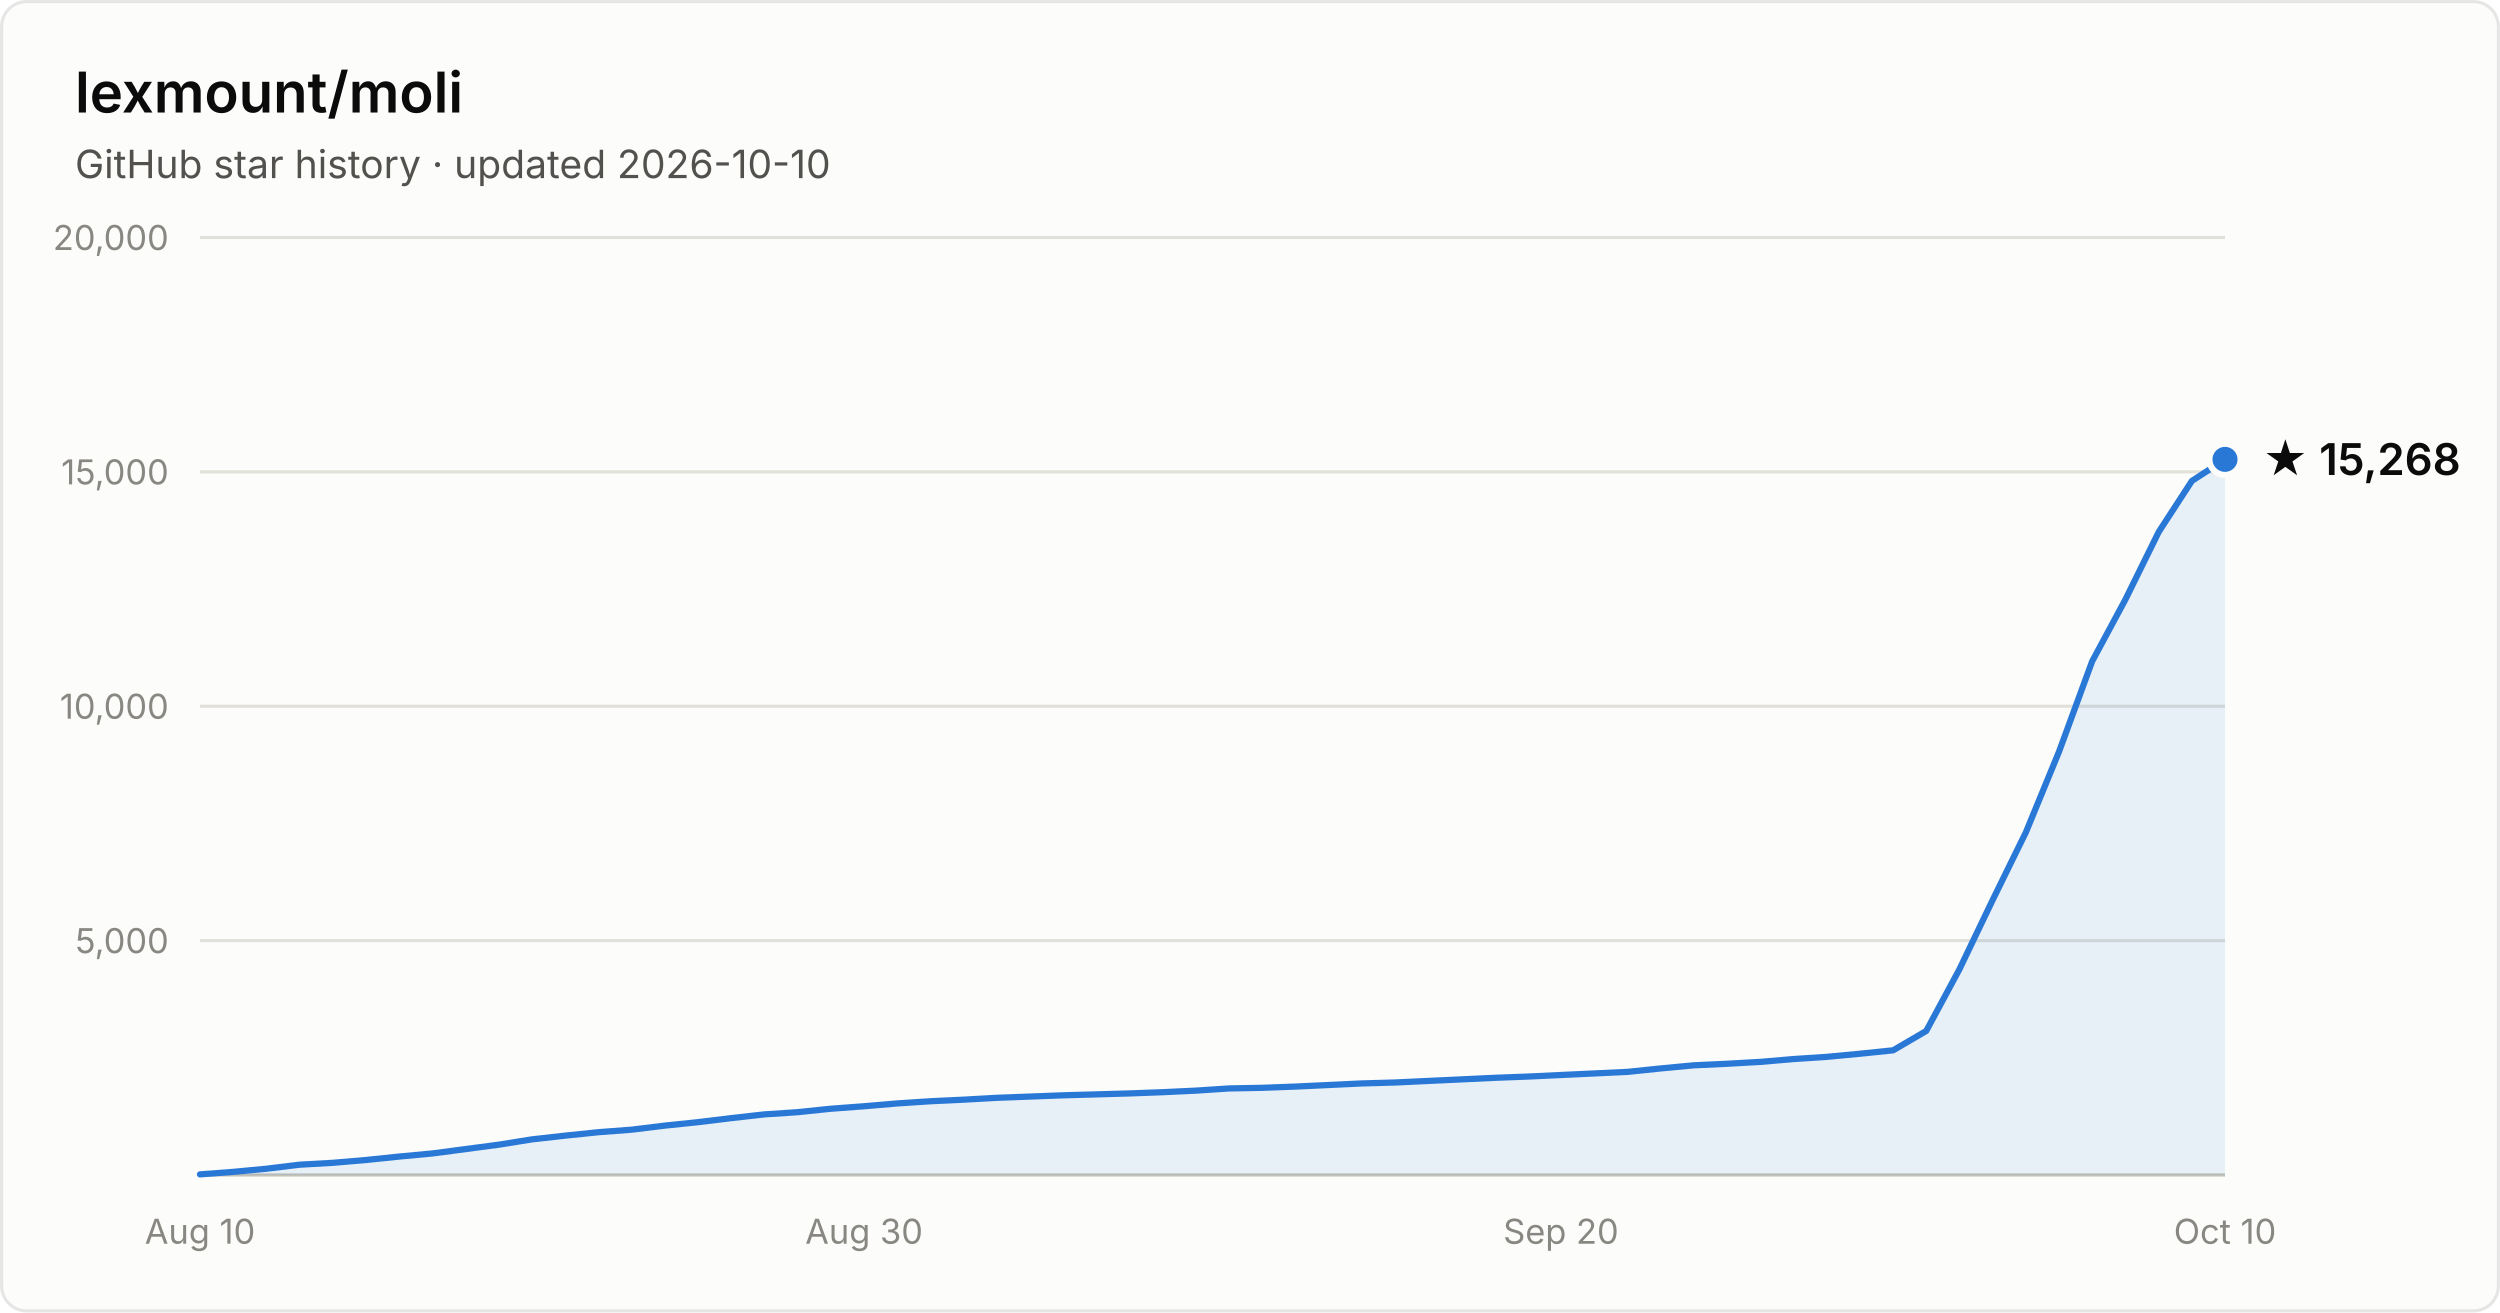
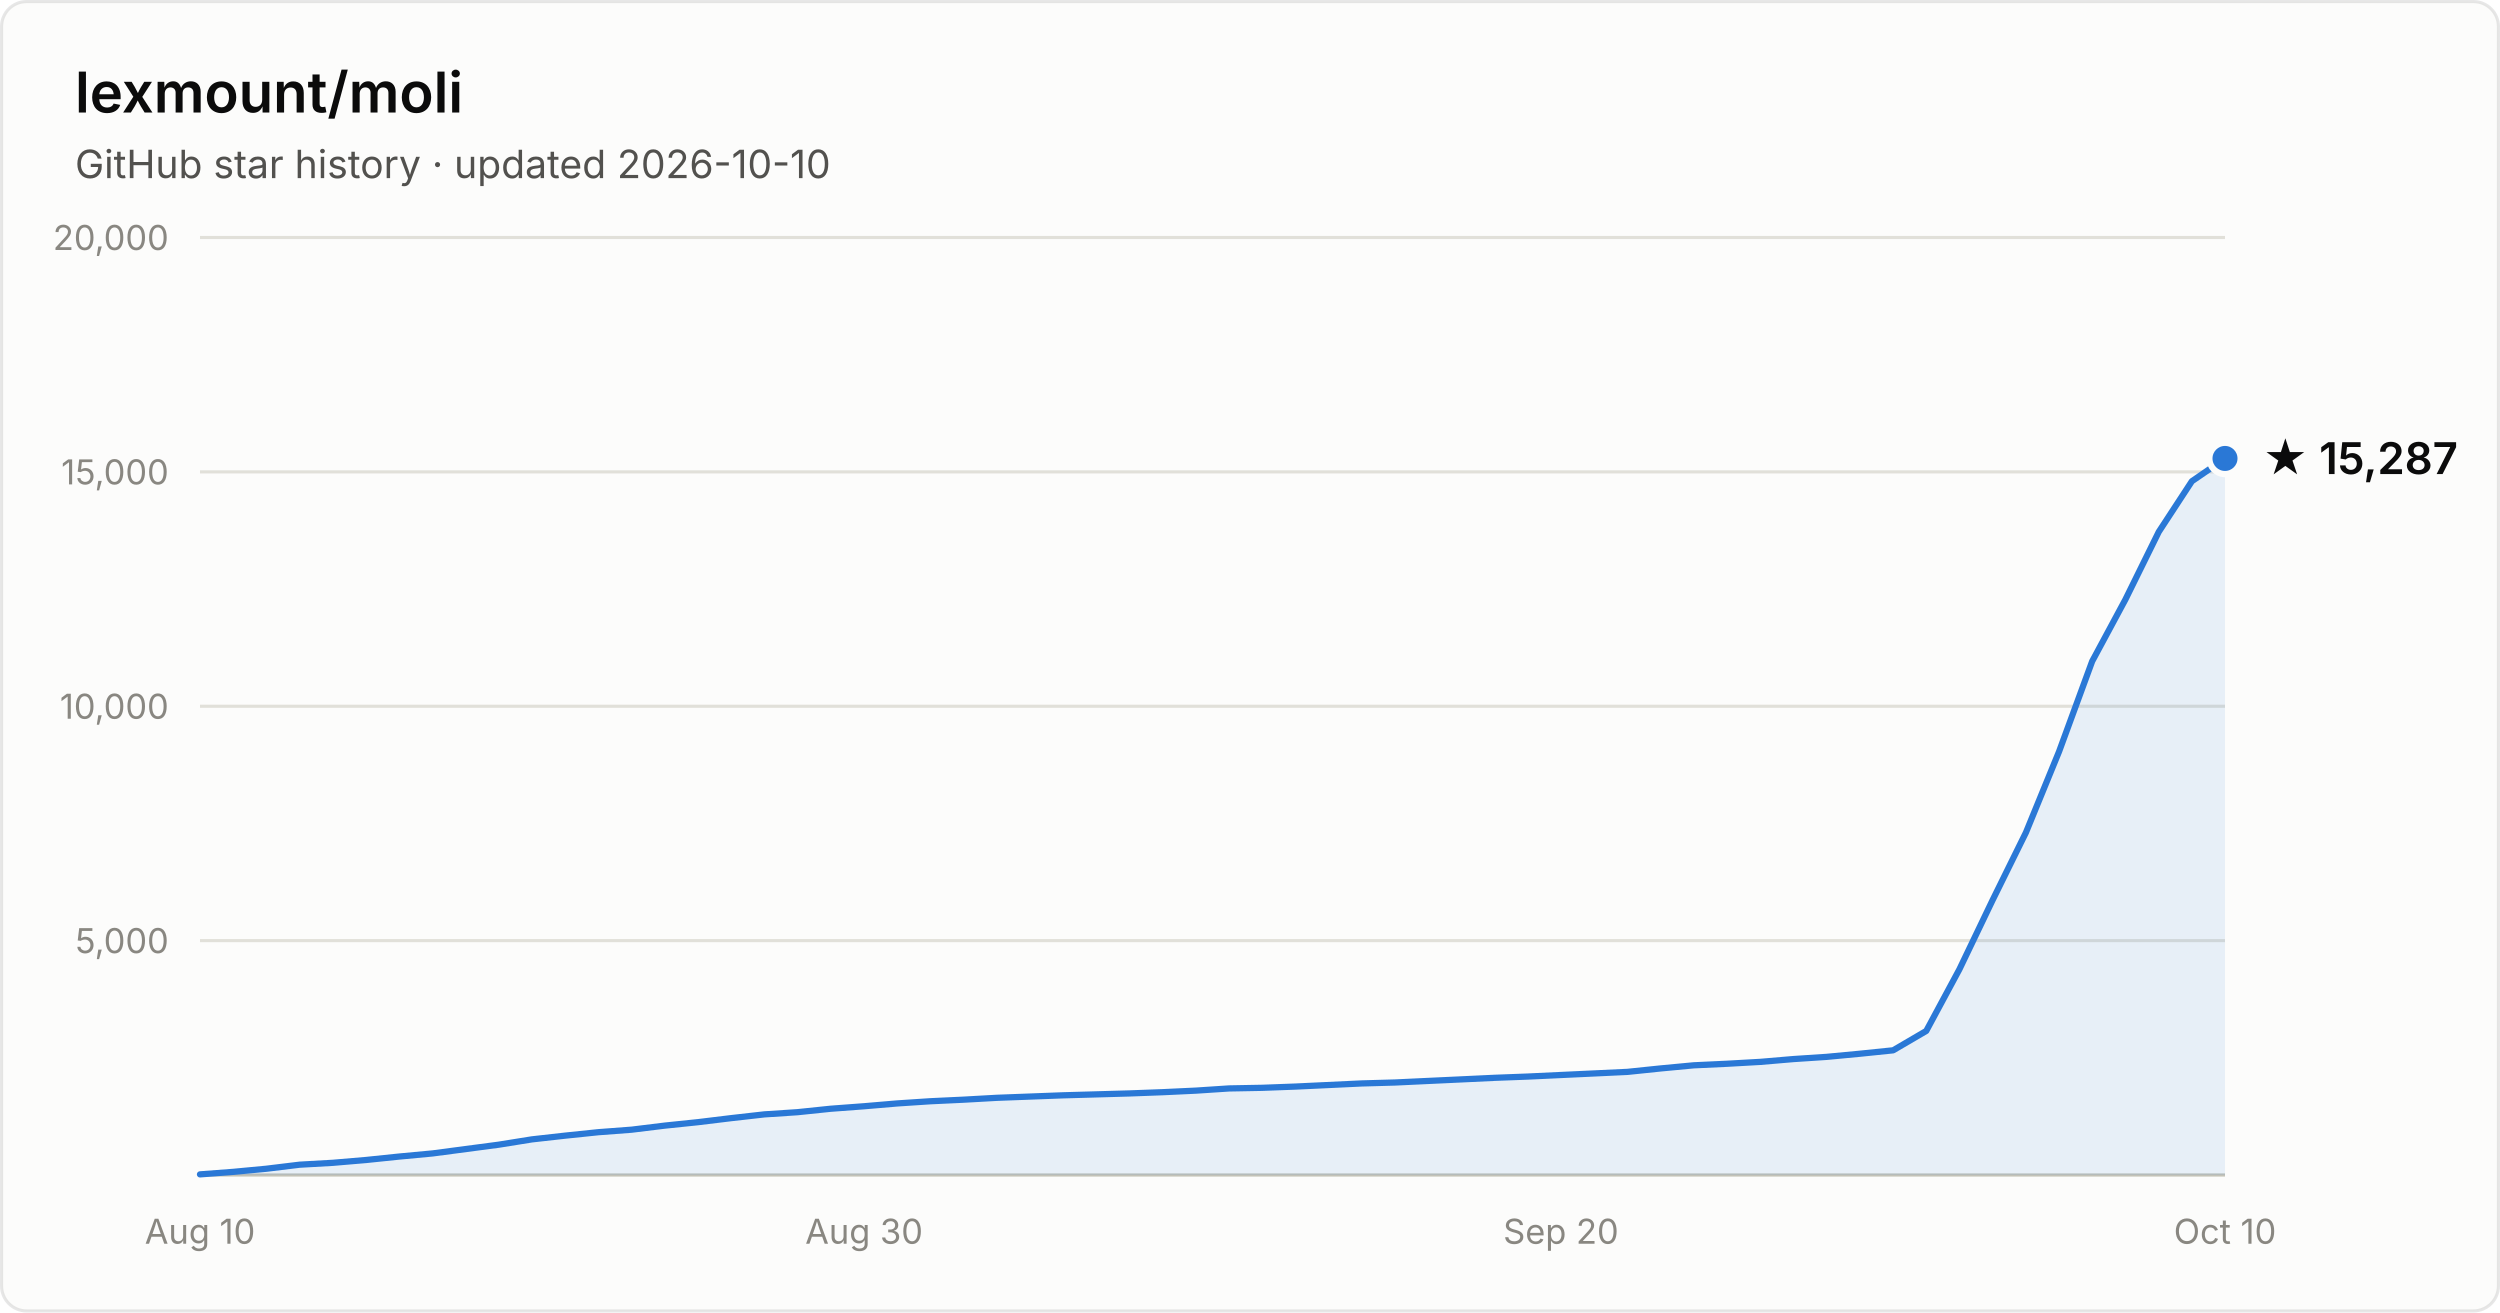
- <svg xmlns="http://www.w3.org/2000/svg" width="800" height="420" viewBox="0 0 800 420" font-family="system-ui, -apple-system, Segoe UI, sans-serif" role="img" aria-label="Star history of lexmount/moli: 15,268 stars as of 2026-10-10">
+ <svg xmlns="http://www.w3.org/2000/svg" width="800" height="420" viewBox="0 0 800 420" font-family="system-ui, -apple-system, Segoe UI, sans-serif" role="img" aria-label="Star history of lexmount/moli: 15,287 stars as of 2026-10-10">
  <rect x="0.5" y="0.5" width="799" height="419" rx="8" fill="#fcfcfb" stroke="rgba(11,11,11,0.10)" />
  <text x="24" y="36" fill="#0b0b0b" font-size="18" font-weight="600">lexmount/moli</text>
  <text x="24" y="57" fill="#52514e" font-size="12.5">GitHub star history · updated 2026-10-10</text>
  <line x1="64" y1="301.0" x2="712" y2="301.0" stroke="#e1e0d9" stroke-width="1" />
  <text x="54" y="305.0" text-anchor="end" fill="#898781" font-size="11" style="font-variant-numeric:tabular-nums">5,000</text>
  <line x1="64" y1="226.0" x2="712" y2="226.0" stroke="#e1e0d9" stroke-width="1" />
  <text x="54" y="230.0" text-anchor="end" fill="#898781" font-size="11" style="font-variant-numeric:tabular-nums">10,000</text>
  <line x1="64" y1="151.0" x2="712" y2="151.0" stroke="#e1e0d9" stroke-width="1" />
  <text x="54" y="155.0" text-anchor="end" fill="#898781" font-size="11" style="font-variant-numeric:tabular-nums">15,000</text>
  <line x1="64" y1="76.0" x2="712" y2="76.0" stroke="#e1e0d9" stroke-width="1" />
  <text x="54" y="80.0" text-anchor="end" fill="#898781" font-size="11" style="font-variant-numeric:tabular-nums">20,000</text>
  <line x1="64" y1="376" x2="712" y2="376" stroke="#c3c2b7" stroke-width="1" />
  <text x="64.0" y="398" text-anchor="middle" fill="#898781" font-size="11" style="font-variant-numeric:tabular-nums">Aug 10</text>
  <text x="276.5" y="398" text-anchor="middle" fill="#898781" font-size="11" style="font-variant-numeric:tabular-nums">Aug 30</text>
  <text x="499.5" y="398" text-anchor="middle" fill="#898781" font-size="11" style="font-variant-numeric:tabular-nums">Sep 20</text>
  <text x="712.0" y="398" text-anchor="middle" fill="#898781" font-size="11" style="font-variant-numeric:tabular-nums">Oct 10</text>
-   <path d="M64.0 375.8 L74.6 375.0 L85.2 374.0 L95.9 372.7 L106.5 372.1 L117.1 371.2 L127.7 370.1 L138.4 369.1 L149.0 367.7 L159.6 366.3 L170.2 364.6 L180.9 363.4 L191.5 362.3 L202.1 361.5 L212.7 360.2 L223.3 359.1 L234.0 357.8 L244.6 356.6 L255.2 355.9 L265.8 354.8 L276.5 354.0 L287.1 353.1 L297.7 352.4 L308.3 351.9 L319.0 351.3 L329.6 350.9 L340.2 350.5 L350.8 350.2 L361.4 349.9 L372.1 349.5 L382.7 349.0 L393.3 348.3 L403.9 348.1 L414.6 347.7 L425.2 347.2 L435.8 346.7 L446.4 346.4 L457.0 345.9 L467.7 345.4 L478.3 344.9 L488.9 344.5 L499.5 344.0 L510.2 343.5 L520.8 343.0 L531.4 341.9 L542.0 340.9 L552.7 340.4 L563.3 339.8 L573.9 338.9 L584.5 338.2 L595.1 337.2 L605.8 336.1 L616.4 329.9 L627.0 310.2 L637.6 288.1 L648.3 266.3 L658.9 240.5 L669.5 211.6 L680.1 191.9 L690.8 170.2 L701.4 153.9 L712.0 147.0 L712.0 376 L64.0 376 Z" fill="#2a78d6" fill-opacity="0.1" />
-   <path d="M64.0 375.8 L74.6 375.0 L85.2 374.0 L95.9 372.7 L106.5 372.1 L117.1 371.2 L127.7 370.1 L138.4 369.1 L149.0 367.7 L159.6 366.3 L170.2 364.6 L180.9 363.4 L191.5 362.3 L202.1 361.5 L212.7 360.2 L223.3 359.1 L234.0 357.8 L244.6 356.6 L255.2 355.9 L265.8 354.8 L276.5 354.0 L287.1 353.1 L297.7 352.4 L308.3 351.9 L319.0 351.3 L329.6 350.9 L340.2 350.5 L350.8 350.2 L361.4 349.9 L372.1 349.5 L382.7 349.0 L393.3 348.3 L403.9 348.1 L414.6 347.7 L425.2 347.2 L435.8 346.7 L446.4 346.4 L457.0 345.9 L467.7 345.4 L478.3 344.9 L488.9 344.5 L499.5 344.0 L510.2 343.5 L520.8 343.0 L531.4 341.9 L542.0 340.9 L552.7 340.4 L563.3 339.8 L573.9 338.9 L584.5 338.2 L595.1 337.2 L605.8 336.1 L616.4 329.9 L627.0 310.2 L637.6 288.1 L648.3 266.3 L658.9 240.5 L669.5 211.6 L680.1 191.9 L690.8 170.2 L701.4 153.9 L712.0 147.0" fill="none" stroke="#2a78d6" stroke-width="2" stroke-linejoin="round" stroke-linecap="round" />
-   <circle cx="712.0" cy="147.0" r="5" fill="#2a78d6" stroke="#fcfcfb" stroke-width="2" />
-   <text x="724.0" y="152.0" fill="#0b0b0b" font-size="14" font-weight="600">★ 15,268</text>
+   <path d="M64.0 375.8 L74.6 375.0 L85.2 374.0 L95.9 372.7 L106.5 372.1 L117.1 371.2 L127.7 370.1 L138.4 369.1 L149.0 367.7 L159.6 366.3 L170.2 364.6 L180.9 363.4 L191.5 362.3 L202.1 361.5 L212.7 360.2 L223.3 359.1 L234.0 357.8 L244.6 356.6 L255.2 355.9 L265.8 354.8 L276.5 354.0 L287.1 353.1 L297.7 352.4 L308.3 351.9 L319.0 351.3 L329.6 350.9 L340.2 350.5 L350.8 350.2 L361.4 349.9 L372.1 349.5 L382.7 349.0 L393.3 348.3 L403.9 348.1 L414.6 347.7 L425.2 347.2 L435.8 346.7 L446.4 346.4 L457.0 345.9 L467.7 345.4 L478.3 344.9 L488.9 344.5 L499.5 344.0 L510.2 343.5 L520.8 343.0 L531.4 341.9 L542.0 340.9 L552.7 340.4 L563.3 339.8 L573.9 338.9 L584.5 338.2 L595.1 337.2 L605.8 336.1 L616.4 329.9 L627.0 310.2 L637.6 288.1 L648.3 266.4 L658.9 240.5 L669.5 211.6 L680.1 191.9 L690.8 170.2 L701.4 154.0 L712.0 146.7 L712.0 376 L64.0 376 Z" fill="#2a78d6" fill-opacity="0.1" />
+   <path d="M64.0 375.8 L74.6 375.0 L85.2 374.0 L95.9 372.7 L106.5 372.1 L117.1 371.2 L127.7 370.1 L138.4 369.1 L149.0 367.7 L159.6 366.3 L170.2 364.6 L180.9 363.4 L191.5 362.3 L202.1 361.5 L212.7 360.2 L223.3 359.1 L234.0 357.8 L244.6 356.6 L255.2 355.9 L265.8 354.8 L276.5 354.0 L287.1 353.1 L297.7 352.4 L308.3 351.9 L319.0 351.3 L329.6 350.9 L340.2 350.5 L350.8 350.2 L361.4 349.9 L372.1 349.5 L382.7 349.0 L393.3 348.3 L403.9 348.1 L414.6 347.7 L425.2 347.2 L435.8 346.7 L446.4 346.4 L457.0 345.9 L467.7 345.4 L478.3 344.9 L488.9 344.5 L499.5 344.0 L510.2 343.5 L520.8 343.0 L531.4 341.9 L542.0 340.9 L552.7 340.4 L563.3 339.8 L573.9 338.9 L584.5 338.2 L595.1 337.2 L605.8 336.1 L616.4 329.9 L627.0 310.2 L637.6 288.1 L648.3 266.4 L658.9 240.5 L669.5 211.6 L680.1 191.9 L690.8 170.2 L701.4 154.0 L712.0 146.7" fill="none" stroke="#2a78d6" stroke-width="2" stroke-linejoin="round" stroke-linecap="round" />
+   <circle cx="712.0" cy="146.7" r="5" fill="#2a78d6" stroke="#fcfcfb" stroke-width="2" />
+   <text x="724.0" y="151.7" fill="#0b0b0b" font-size="14" font-weight="600">★ 15,287</text>
</svg>
